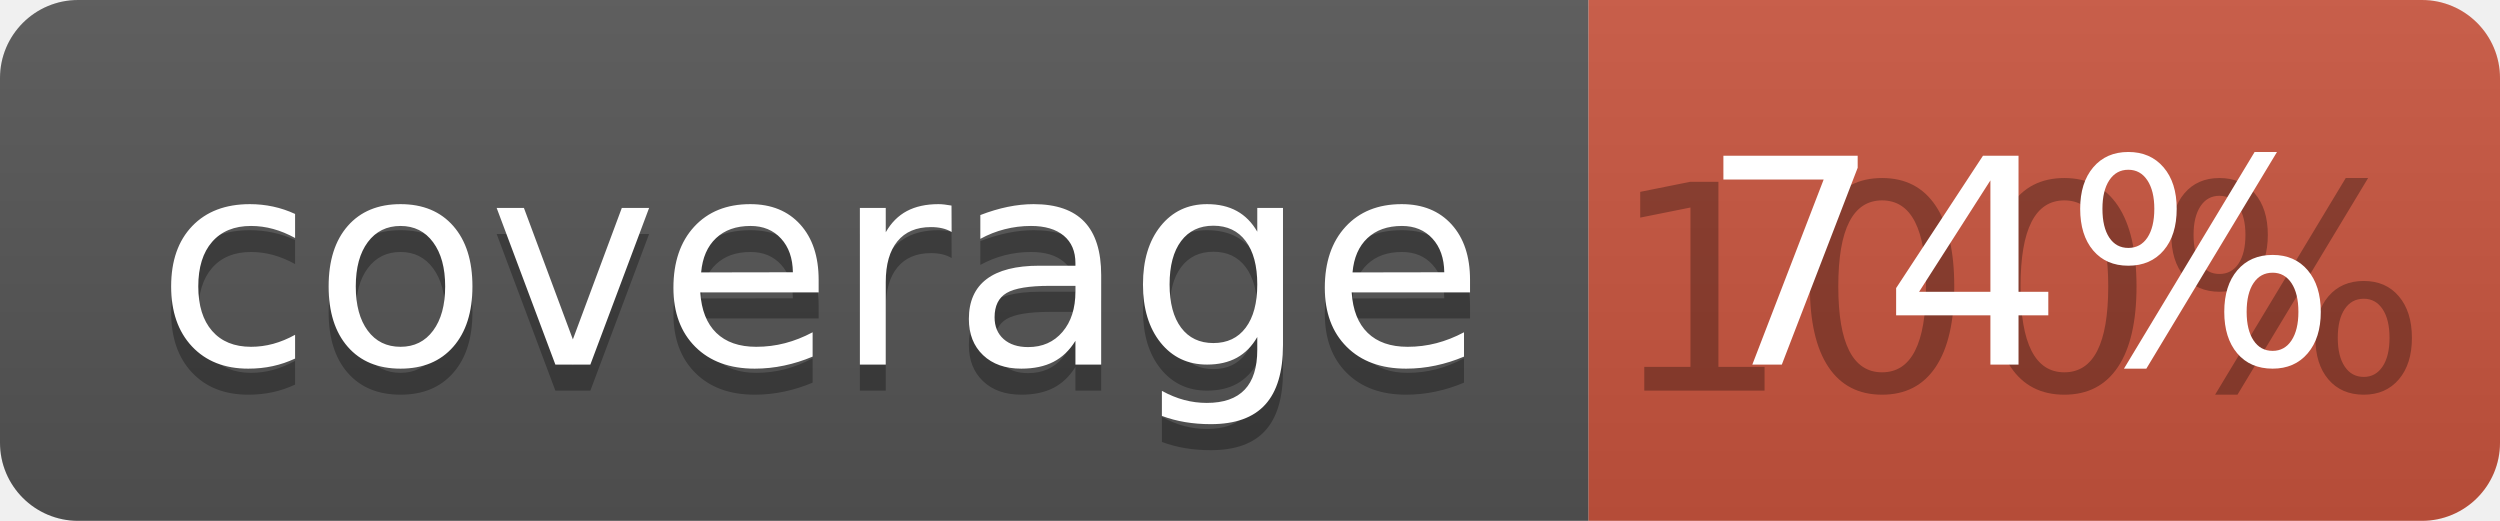
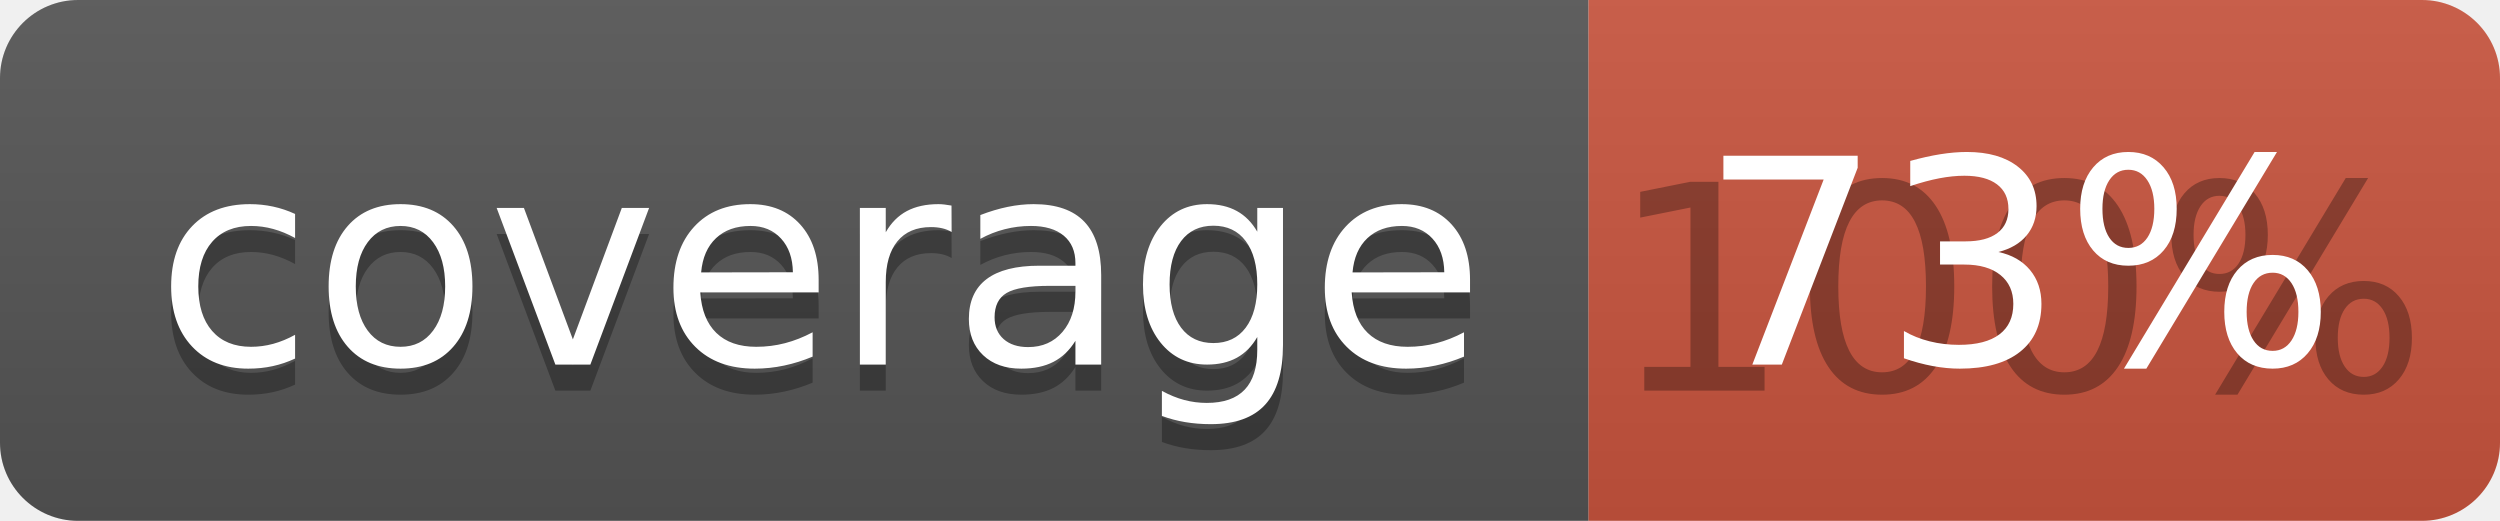
<svg xmlns="http://www.w3.org/2000/svg" width="96" height="20">
  <linearGradient id="b" x2="0" y2="100%">
    <stop offset="0" stop-color="#bbb" stop-opacity=".1" />
    <stop offset="1" stop-opacity=".1" />
  </linearGradient>
  <clipPath id="a">
    <rect width="96" height="20" rx="3" fill="#fff" />
  </clipPath>
  <g clip-path="url(#a)">
    <path fill="#555" d="M0 0h61v20H0z" />
    <path fill="#CA553E" d="M61 0h35v20H61z" />
    <path fill="url(#b)" d="M0 0h96v20H0z" />
  </g>
  <g fill="#fff" text-anchor="middle" font-family="DejaVu Sans,Verdana,Geneva,sans-serif" font-size="110">
    <text x="315" y="150" fill="#010101" fill-opacity=".3" transform="scale(.1)" textLength="510">coverage</text>
    <text x="315" y="140" transform="scale(.1)" textLength="510">coverage</text>
    <text x="775" y="150" fill="#010101" fill-opacity=".3" transform="scale(.1)" textLength="250">100%</text>
-     <text x="775" y="140" transform="scale(.1)" textLength="250">74%</text>
+     <text x="775" y="140" transform="scale(.1)" textLength="250">73%</text>
  </g>
</svg>
